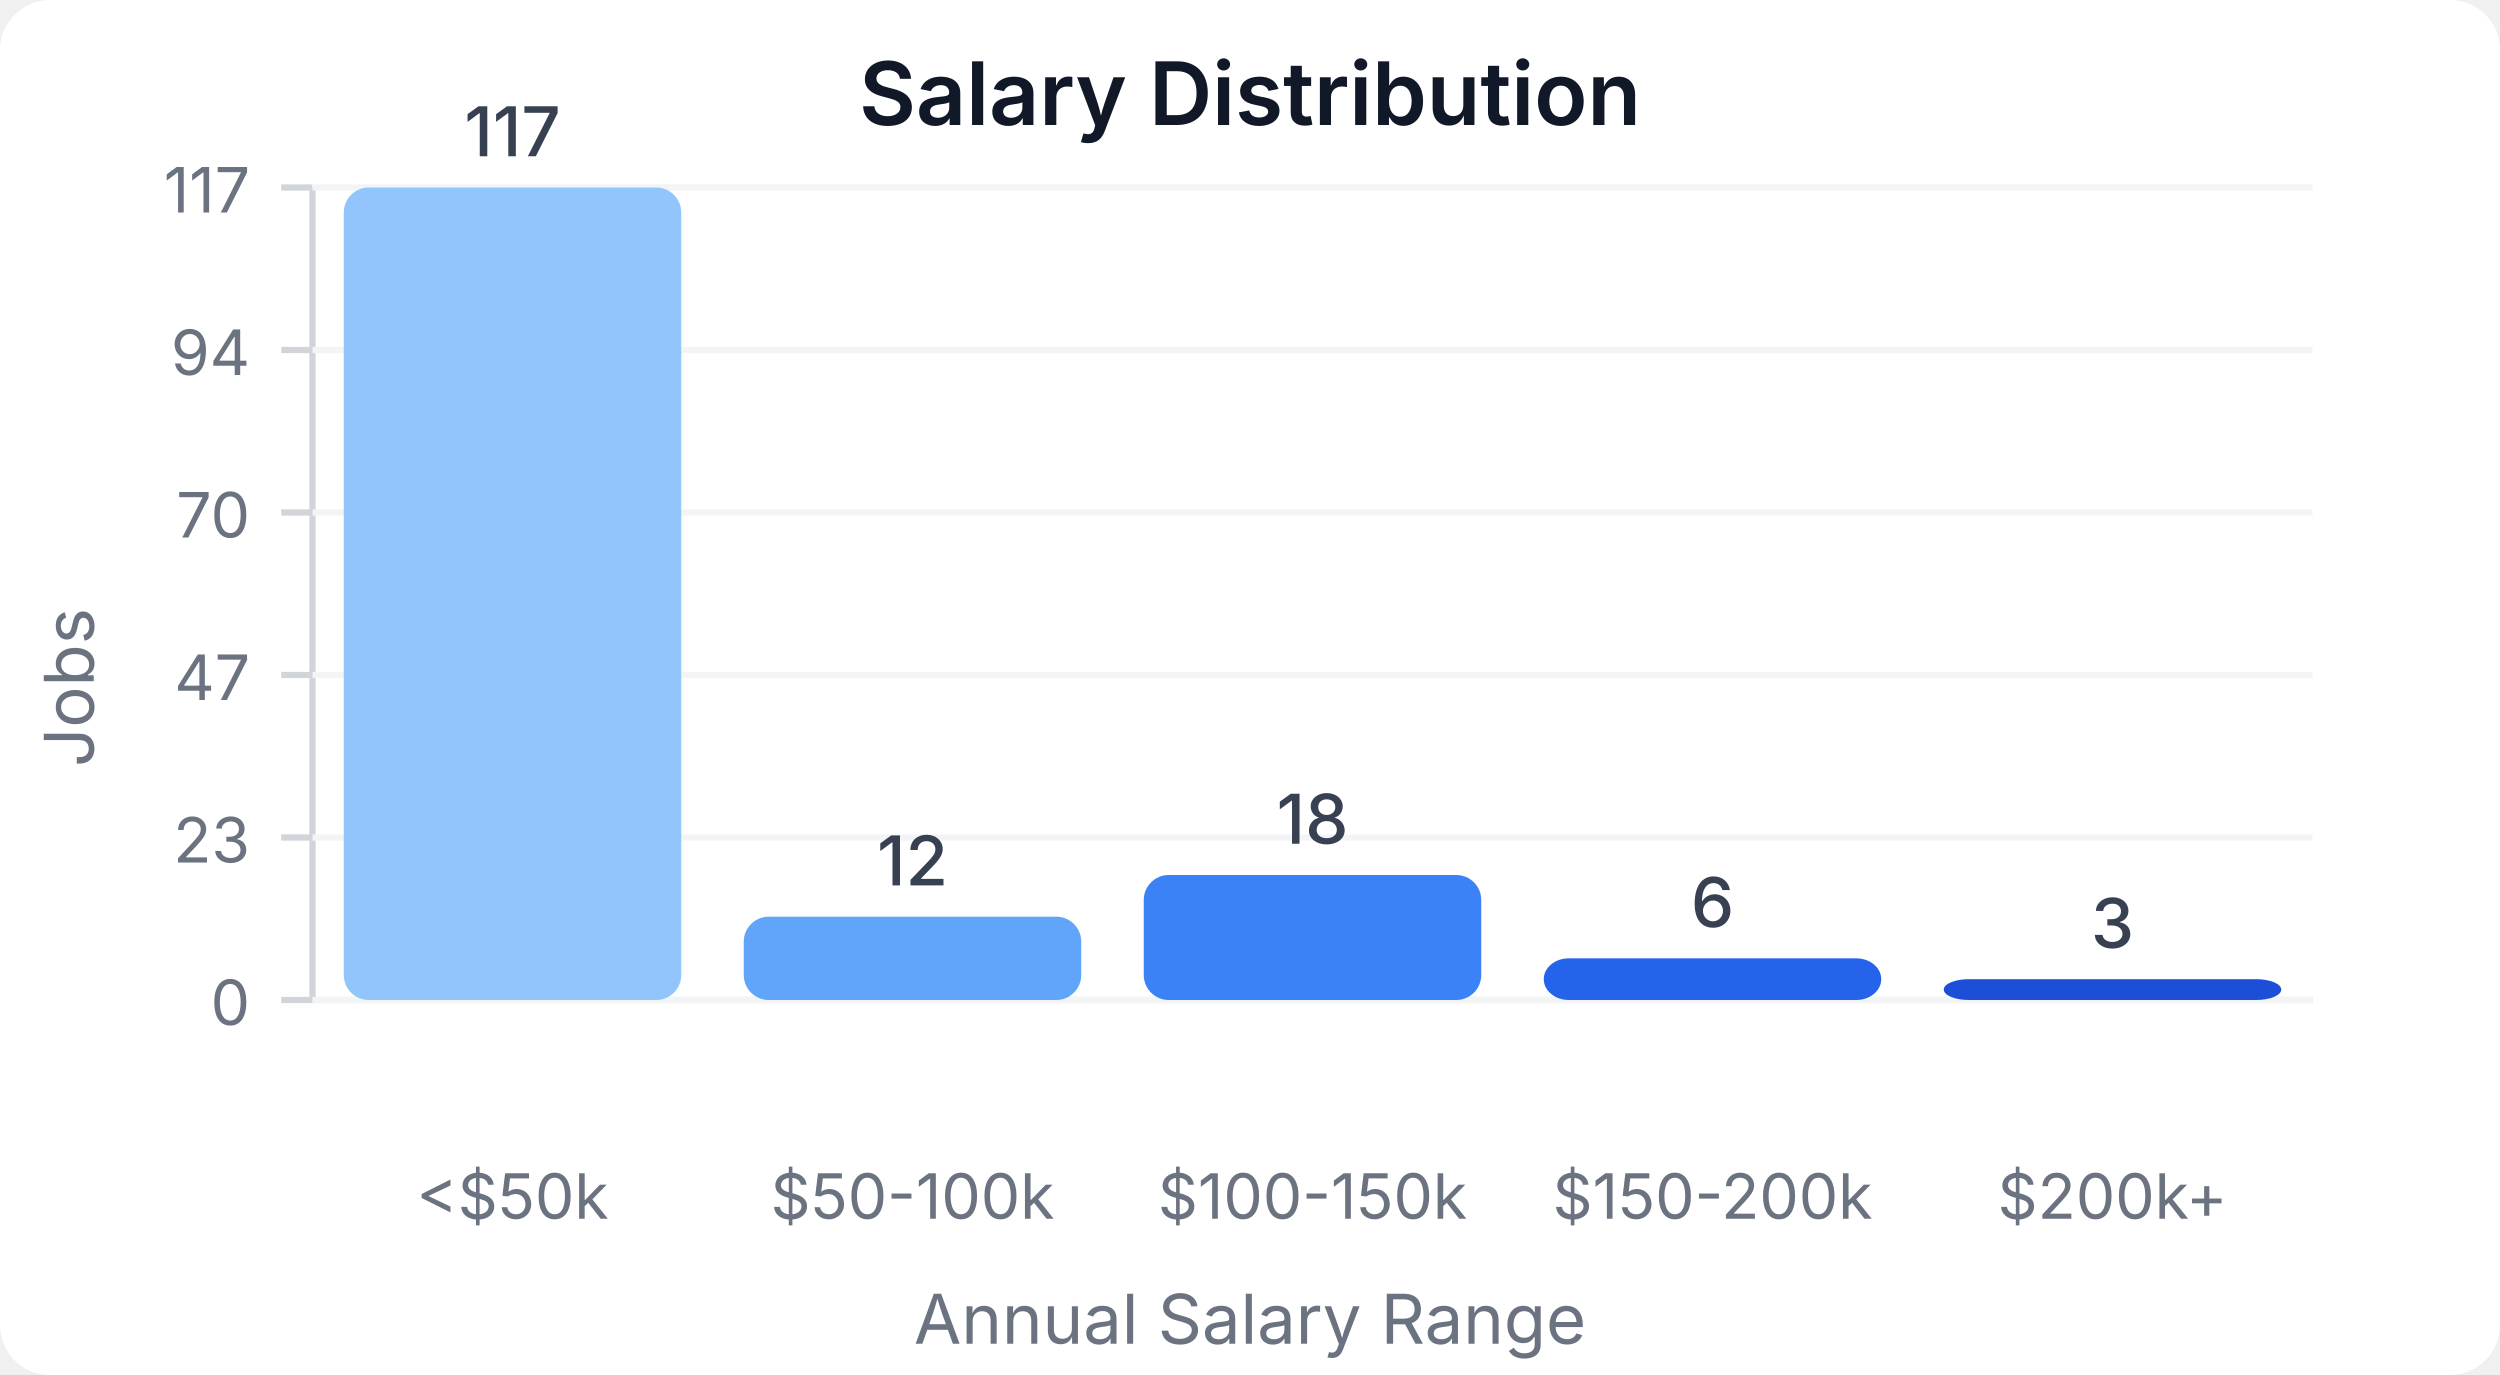
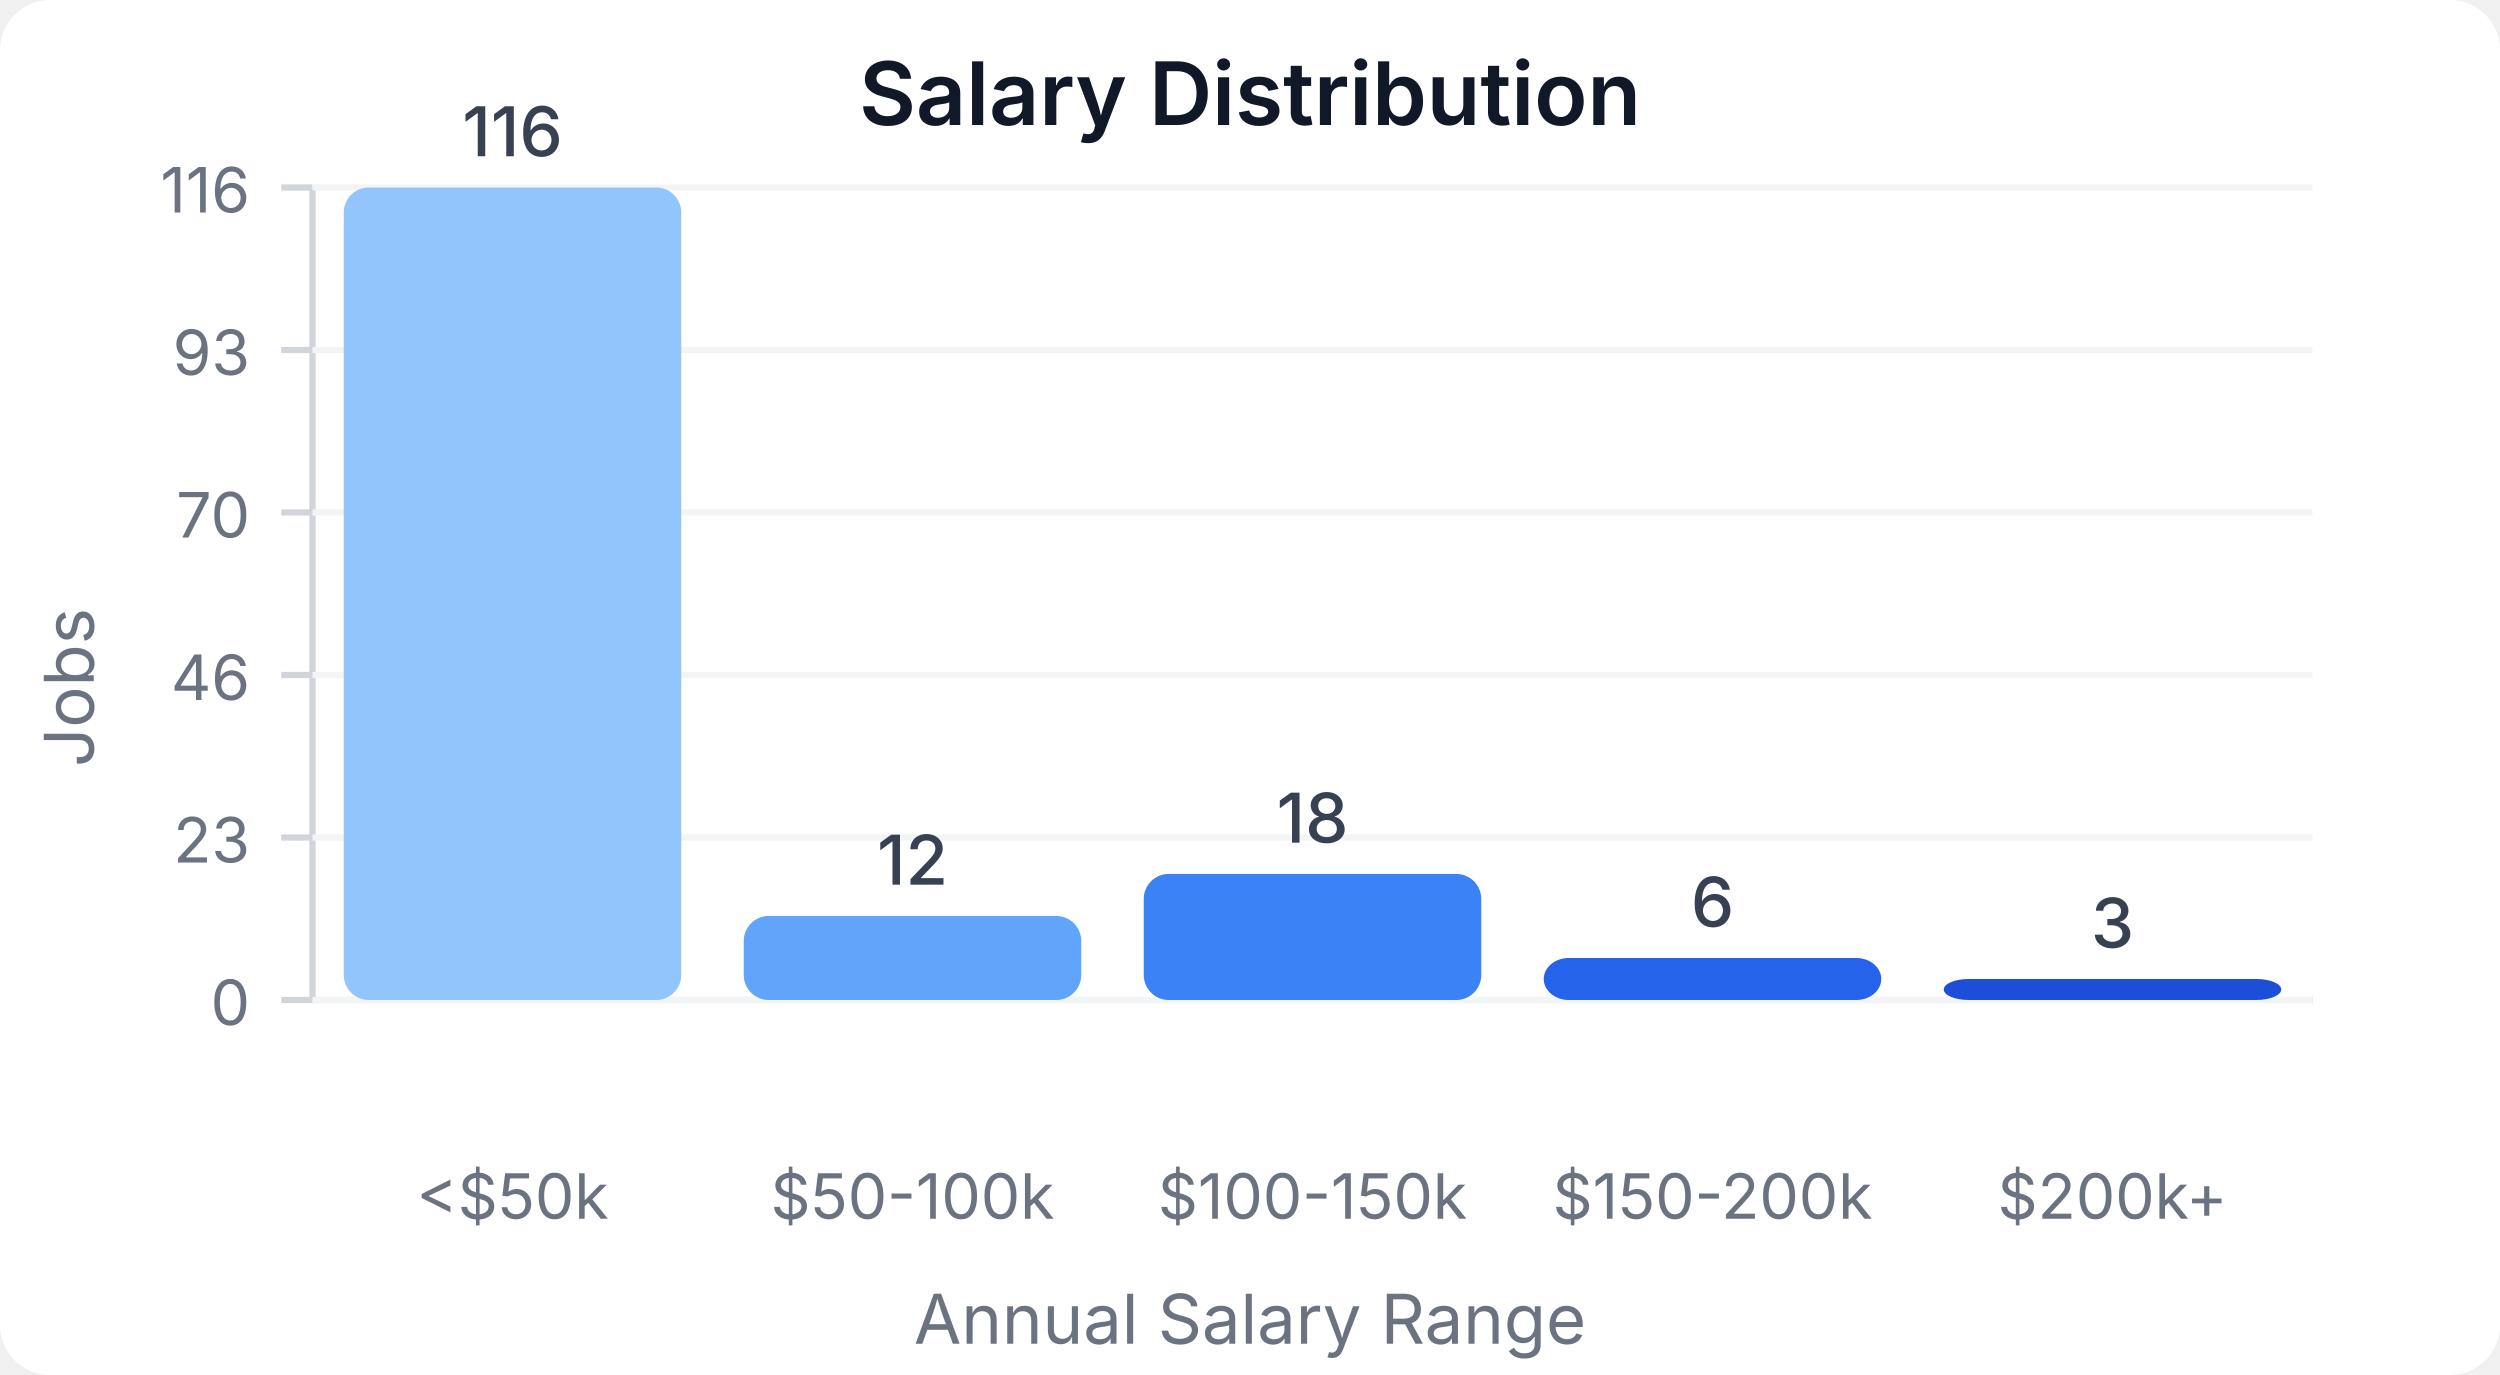
<svg xmlns="http://www.w3.org/2000/svg" width="400" height="220" viewBox="0 0 400 220">
  <style>
    text { font-family: system-ui, -apple-system, sans-serif; }
  </style>
  <rect width="400" height="220" fill="#ffffff" rx="8" />
  <text x="200" y="20" text-anchor="middle" font-size="14" font-weight="600" fill="#111827">Salary Distribution</text>
  <line x1="50" y1="30" x2="50" y2="160" stroke="#d1d5db" stroke-width="1" />
  <line x1="50" y1="160" x2="370" y2="160" stroke="#d1d5db" stroke-width="1" />
  <line x1="45" y1="160" x2="50" y2="160" stroke="#d1d5db" stroke-width="1" />
  <text x="40" y="164" text-anchor="end" font-size="10" fill="#6b7280">0</text>
  <line x1="50" y1="160" x2="370" y2="160" stroke="#f3f4f6" stroke-width="1" />
  <line x1="45" y1="134" x2="50" y2="134" stroke="#d1d5db" stroke-width="1" />
  <text x="40" y="138" text-anchor="end" font-size="10" fill="#6b7280">23</text>
  <line x1="50" y1="134" x2="370" y2="134" stroke="#f3f4f6" stroke-width="1" />
  <line x1="45" y1="108" x2="50" y2="108" stroke="#d1d5db" stroke-width="1" />
-   <text x="40" y="112" text-anchor="end" font-size="10" fill="#6b7280">47</text>
+   <text x="40" y="112" text-anchor="end" font-size="10" fill="#6b7280">46</text>
  <line x1="50" y1="108" x2="370" y2="108" stroke="#f3f4f6" stroke-width="1" />
  <line x1="45" y1="82" x2="50" y2="82" stroke="#d1d5db" stroke-width="1" />
  <text x="40" y="86" text-anchor="end" font-size="10" fill="#6b7280">70</text>
  <line x1="50" y1="82" x2="370" y2="82" stroke="#f3f4f6" stroke-width="1" />
  <line x1="45" y1="56" x2="50" y2="56" stroke="#d1d5db" stroke-width="1" />
-   <text x="40" y="60" text-anchor="end" font-size="10" fill="#6b7280">94</text>
+   <text x="40" y="60" text-anchor="end" font-size="10" fill="#6b7280">93</text>
  <line x1="50" y1="56" x2="370" y2="56" stroke="#f3f4f6" stroke-width="1" />
  <line x1="45" y1="30" x2="50" y2="30" stroke="#d1d5db" stroke-width="1" />
-   <text x="40" y="34" text-anchor="end" font-size="10" fill="#6b7280">117</text>
+   <text x="40" y="34" text-anchor="end" font-size="10" fill="#6b7280">116</text>
  <line x1="50" y1="30" x2="370" y2="30" stroke="#f3f4f6" stroke-width="1" />
  <rect x="55" y="30" width="54" height="130" fill="#93c5fd" rx="4" />
-   <text x="82" y="25" text-anchor="middle" font-size="11" fill="#374151" font-weight="500">117</text>
+   <text x="82" y="25" text-anchor="middle" font-size="11" fill="#374151" font-weight="500">116</text>
  <text x="82" y="195" text-anchor="middle" font-size="10" fill="#6b7280">&lt;$50k</text>
-   <rect x="119" y="146.667" width="54" height="13.333" fill="#60a5fa" rx="4" />
-   <text x="146" y="141.667" text-anchor="middle" font-size="11" fill="#374151" font-weight="500">12</text>
+   <rect x="119" y="146.552" width="54" height="13.448" fill="#60a5fa" rx="4" />
+   <text x="146" y="141.552" text-anchor="middle" font-size="11" fill="#374151" font-weight="500">12</text>
  <text x="146" y="195" text-anchor="middle" font-size="10" fill="#6b7280">$50-100k</text>
-   <rect x="183" y="140" width="54" height="20" fill="#3b82f6" rx="4" />
-   <text x="210" y="135" text-anchor="middle" font-size="11" fill="#374151" font-weight="500">18</text>
+   <rect x="183" y="139.828" width="54" height="20.172" fill="#3b82f6" rx="4" />
+   <text x="210" y="134.828" text-anchor="middle" font-size="11" fill="#374151" font-weight="500">18</text>
  <text x="210" y="195" text-anchor="middle" font-size="10" fill="#6b7280">$100-150k</text>
-   <rect x="247" y="153.333" width="54" height="6.667" fill="#2563eb" rx="4" />
-   <text x="274" y="148.333" text-anchor="middle" font-size="11" fill="#374151" font-weight="500">6</text>
+   <rect x="247" y="153.276" width="54" height="6.724" fill="#2563eb" rx="4" />
+   <text x="274" y="148.276" text-anchor="middle" font-size="11" fill="#374151" font-weight="500">6</text>
  <text x="274" y="195" text-anchor="middle" font-size="10" fill="#6b7280">$150-200k</text>
-   <rect x="311" y="156.667" width="54" height="3.333" fill="#1d4ed8" rx="4" />
-   <text x="338" y="151.667" text-anchor="middle" font-size="11" fill="#374151" font-weight="500">3</text>
+   <rect x="311" y="156.638" width="54" height="3.362" fill="#1d4ed8" rx="4" />
+   <text x="338" y="151.638" text-anchor="middle" font-size="11" fill="#374151" font-weight="500">3</text>
  <text x="338" y="195" text-anchor="middle" font-size="10" fill="#6b7280">$200k+</text>
  <text x="15" y="110" text-anchor="middle" font-size="11" fill="#6b7280" transform="rotate(-90, 15, 110)">Jobs</text>
  <text x="200" y="215" text-anchor="middle" font-size="11" fill="#6b7280">Annual Salary Range</text>
</svg>
